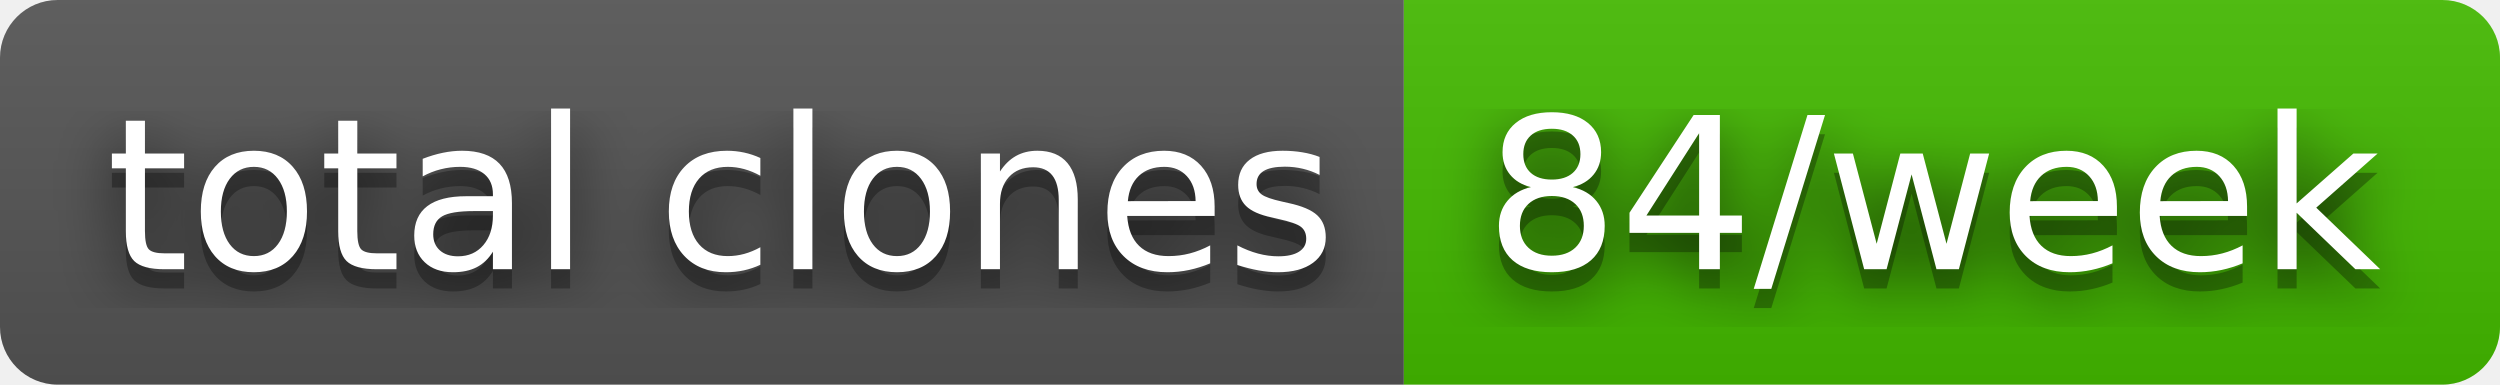
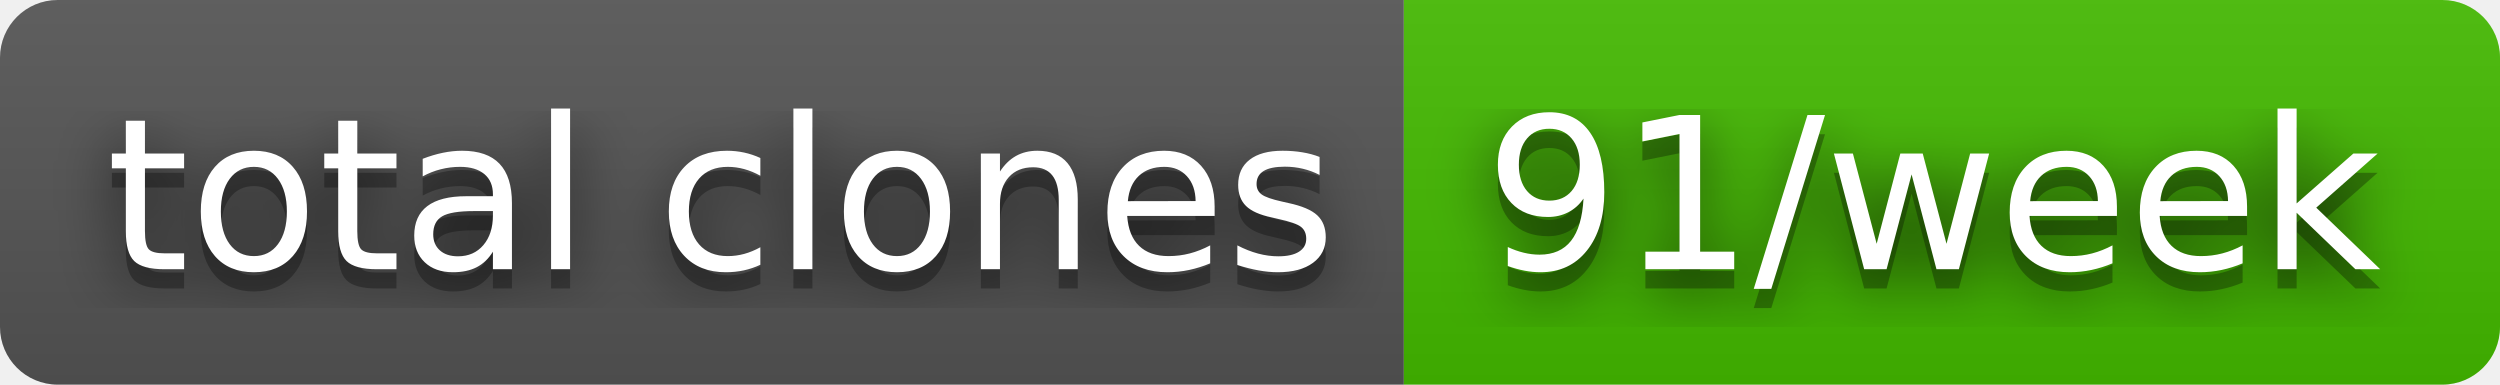
- <svg xmlns="http://www.w3.org/2000/svg" width="130" height="20" role="img" aria-label="total clones: 84/week">
+ <svg xmlns="http://www.w3.org/2000/svg" width="130" height="20" role="img" aria-label="total clones: 91/week">
  <filter id="blur">
    <feGaussianBlur stdDeviation="16" />
  </filter>
  <linearGradient id="s" x2="0" y2="100%">
    <stop offset="0" stop-color="#bbb" stop-opacity=".1" />
    <stop offset="1" stop-opacity=".1" />
  </linearGradient>
  <clipPath id="r">
    <rect width="130" height="20" rx="3" />
  </clipPath>
  <g clip-path="url(#r)">
    <rect width="73" height="20" fill="#555" />
    <rect x="73" width="57" height="20" fill="#4b0" />
    <rect width="130" height="20" fill="url(#s)" />
  </g>
  <g fill="#fff" text-anchor="middle" font-family="Verdana,Geneva,DejaVu Sans,sans-serif" text-rendering="geometricPrecision" font-size="110">
    <g transform="scale(.1)">
      <g aria-hidden="true" fill="#010101">
        <text x="375" y="150" fill-opacity=".8" filter="url(#blur)" textLength="630">total clones</text>
        <text x="375" y="150" fill-opacity=".3" textLength="630">total clones</text>
      </g>
      <text x="375" y="140" textLength="630">total clones</text>
    </g>
    <g transform="scale(.1)">
      <g aria-hidden="true" fill="#010101">
-         <text x="1005" y="150" fill-opacity=".8" filter="url(#blur)" textLength="470">84/week</text>
-         <text x="1005" y="150" fill-opacity=".3" textLength="470">84/week</text>
+         <text x="1005" y="150" fill-opacity=".8" filter="url(#blur)" textLength="470">91/week</text>
+         <text x="1005" y="150" fill-opacity=".3" textLength="470">91/week</text>
      </g>
-       <text x="1005" y="140" textLength="470">84/week</text>
+       <text x="1005" y="140" textLength="470">91/week</text>
    </g>
  </g>
</svg>
